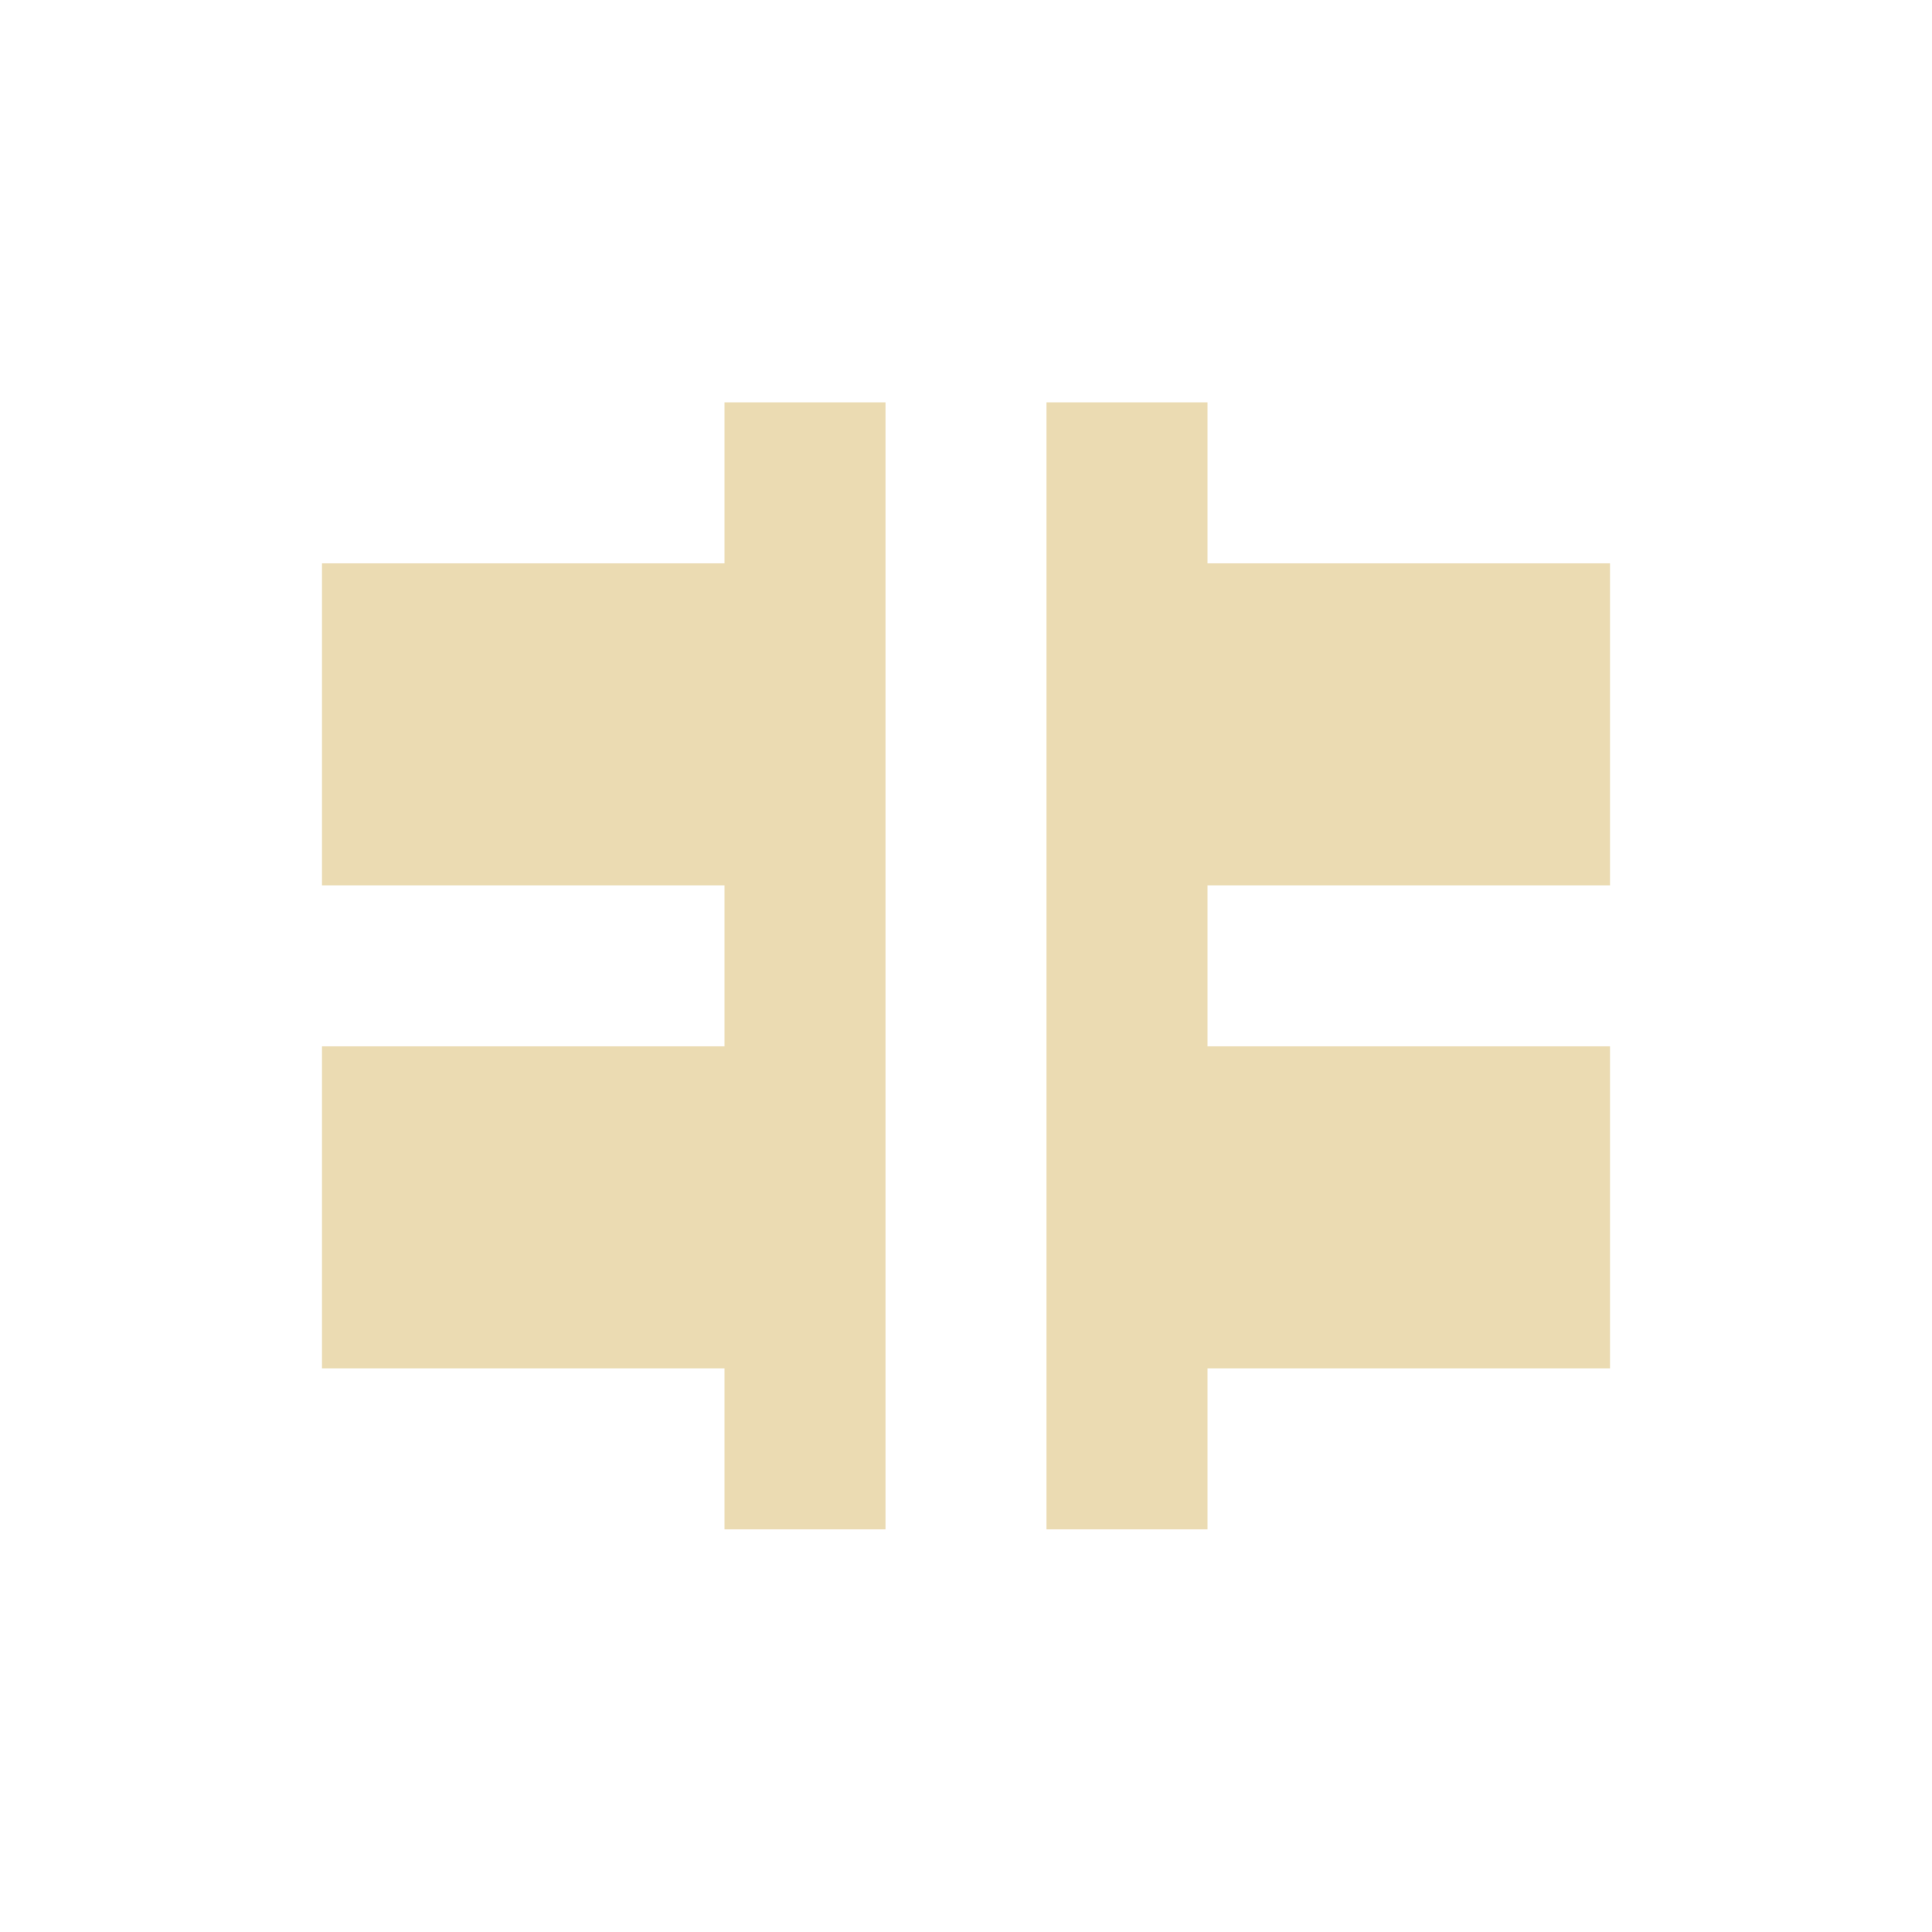
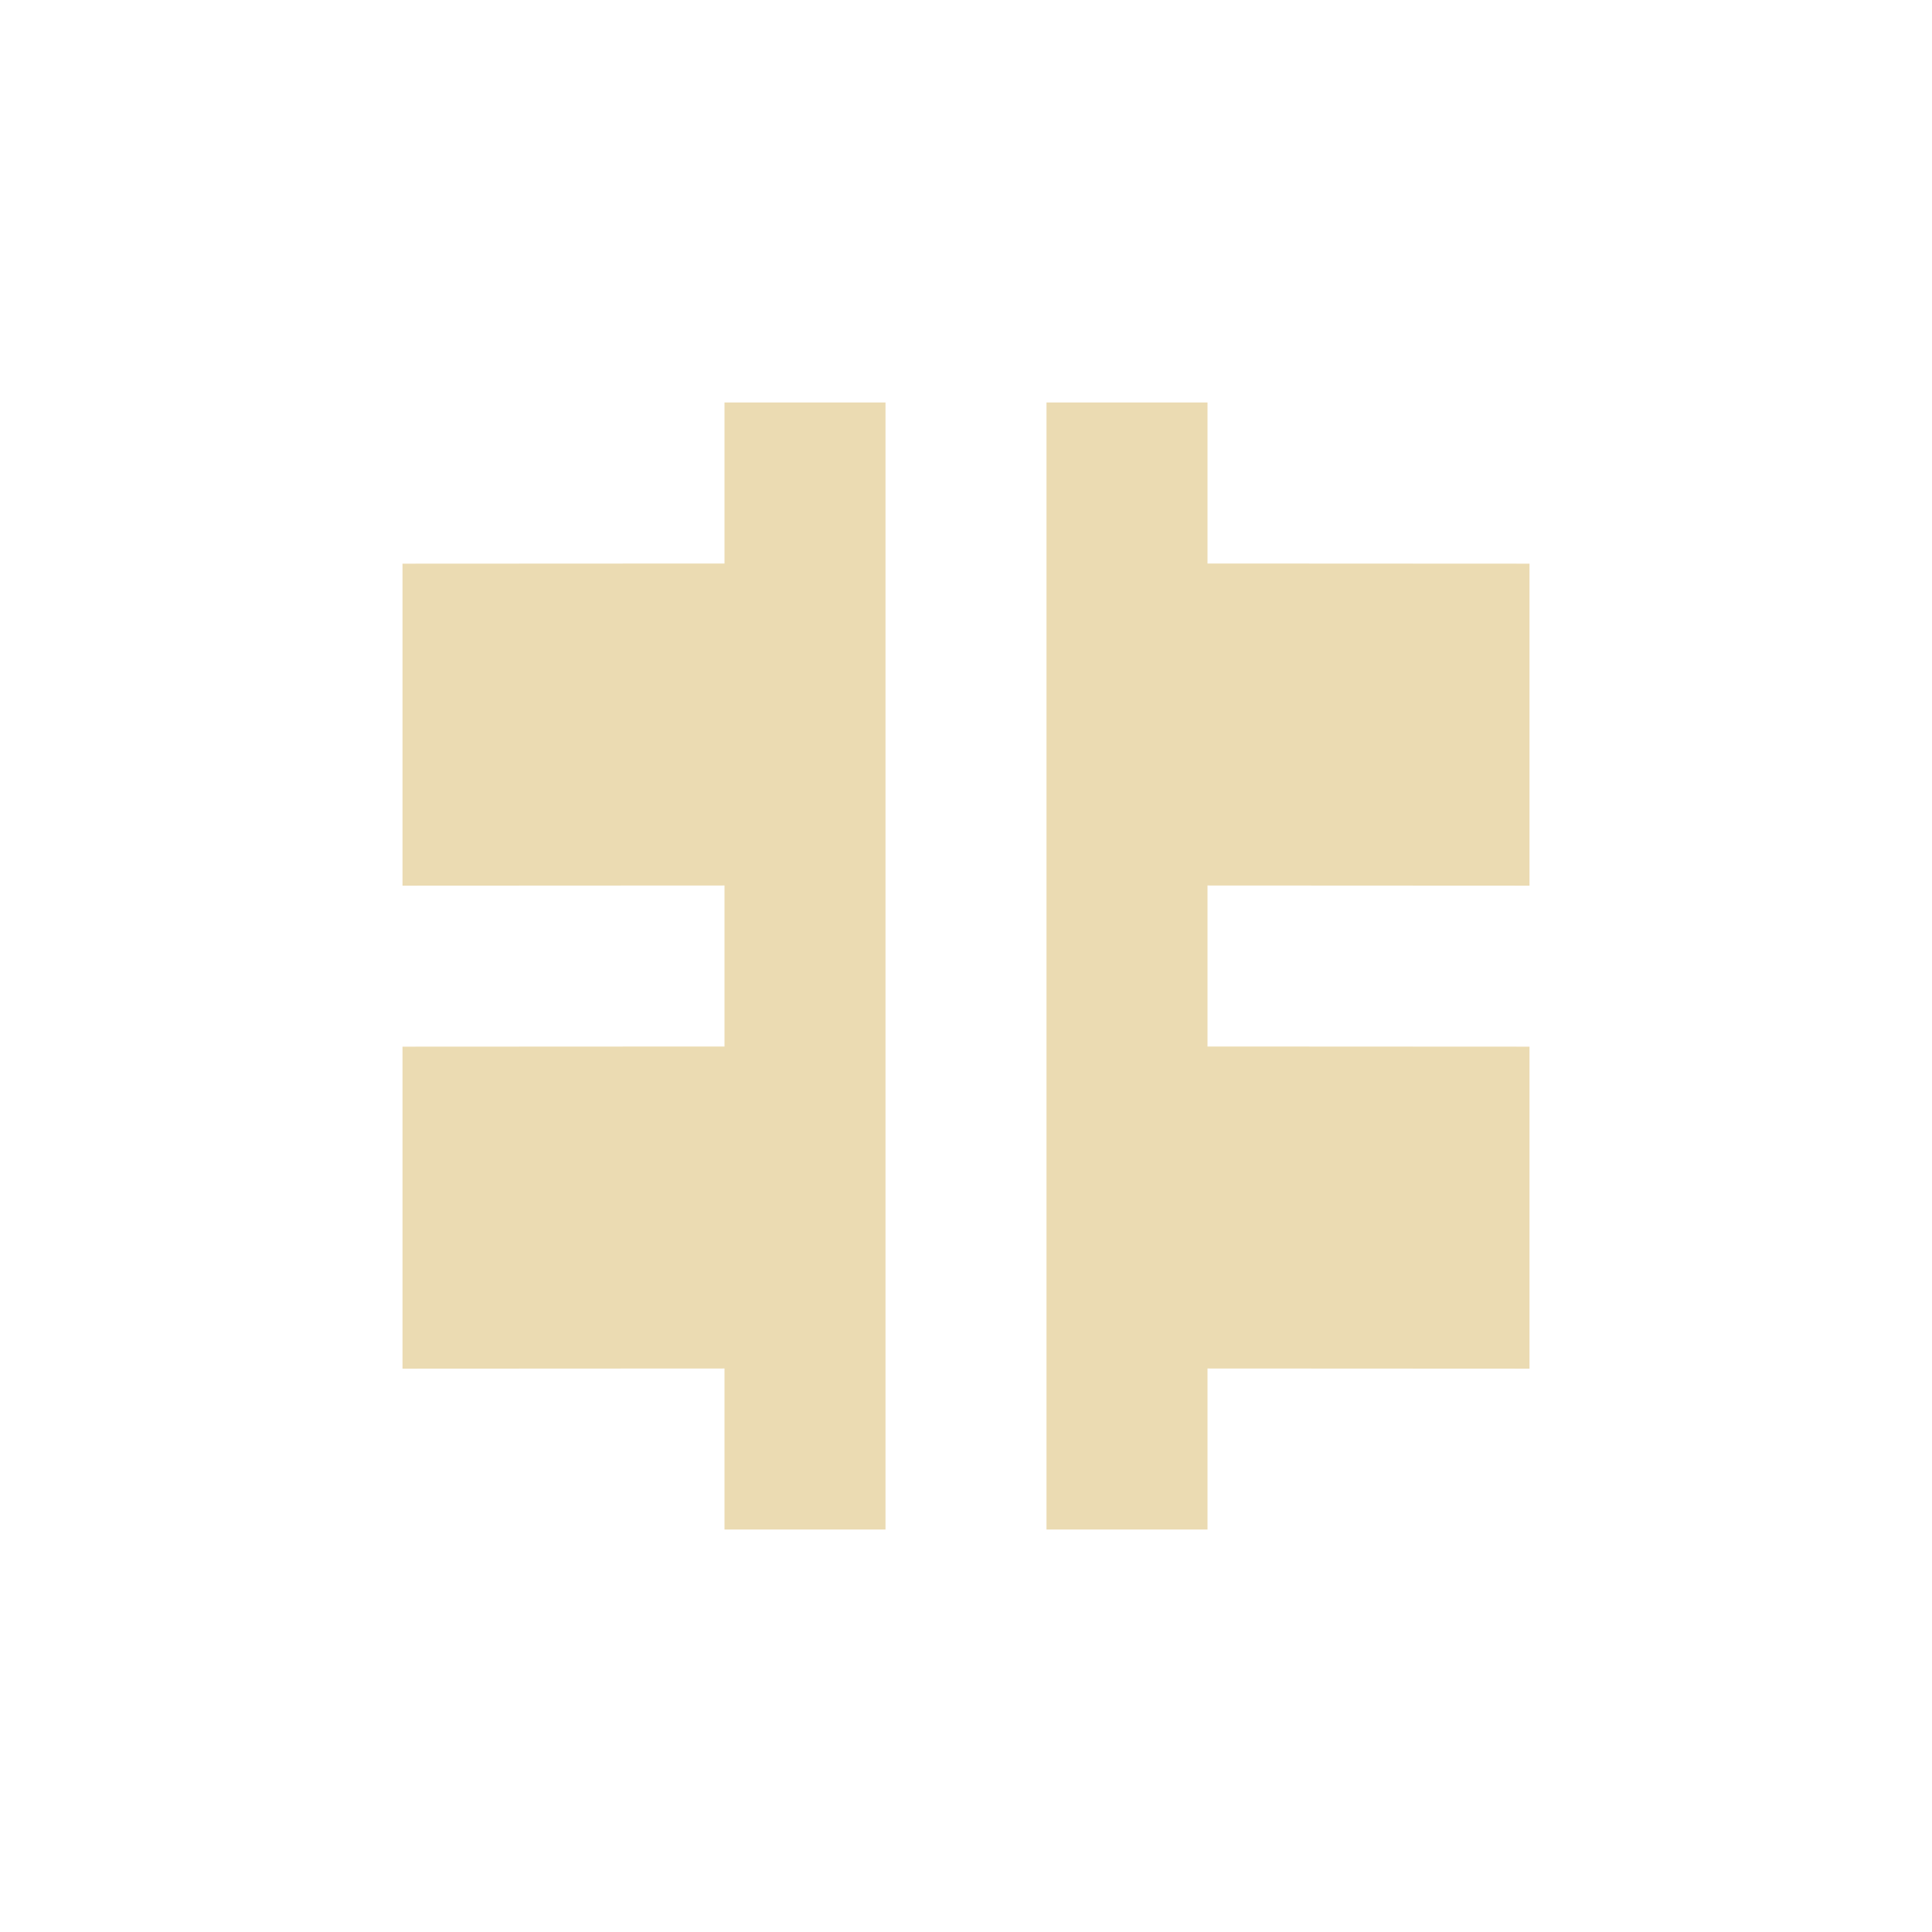
- <svg xmlns="http://www.w3.org/2000/svg" width="24" height="24" viewBox="0 0 24 24">
+ <svg xmlns="http://www.w3.org/2000/svg" width="24" height="24" version="1.1" viewBox="0 0 24 24">
  <defs>
-     <style id="current-color-scheme" type="text/css">
-    .ColorScheme-Text { color:#ebdbb2; } .ColorScheme-Highlight { color:#458588; }
-   </style>
+     <style type="text/css">.ColorScheme-Text { color:#ebdbb2; } .ColorScheme-Highlight { color:#458588; }</style>
  </defs>
-   <path style="fill:currentColor" class="ColorScheme-Text" d="M 5 0.998 L 5 2.998 L 0 2.998 L 0 6.998 L 5 6.998 L 5 8.998 L 0 8.998 L 0 12.998 L 5 12.998 L 5 14.998 L 7 14.998 L 7 0.998 L 5 0.998 z M 9 0.998 L 9 14.998 L 11 14.998 L 11 12.998 L 16 12.998 L 16 8.998 L 11 8.998 L 11 6.998 L 16 6.998 L 16 2.998 L 11 2.998 L 11 0.998 L 9 0.998 z" transform="translate(4 4)" />
+   <path class="ColorScheme-Text" d="m9 5v2l-4 0.002v4l4-0.002v2l-4 2e-3v4l4-2e-3v2h2v-14zm4 0v14h2v-2l4 2e-3v-4l-4-2e-3v-2l4 2e-3v-4l-4-2e-3v-2z" fill="currentColor" />
</svg>
